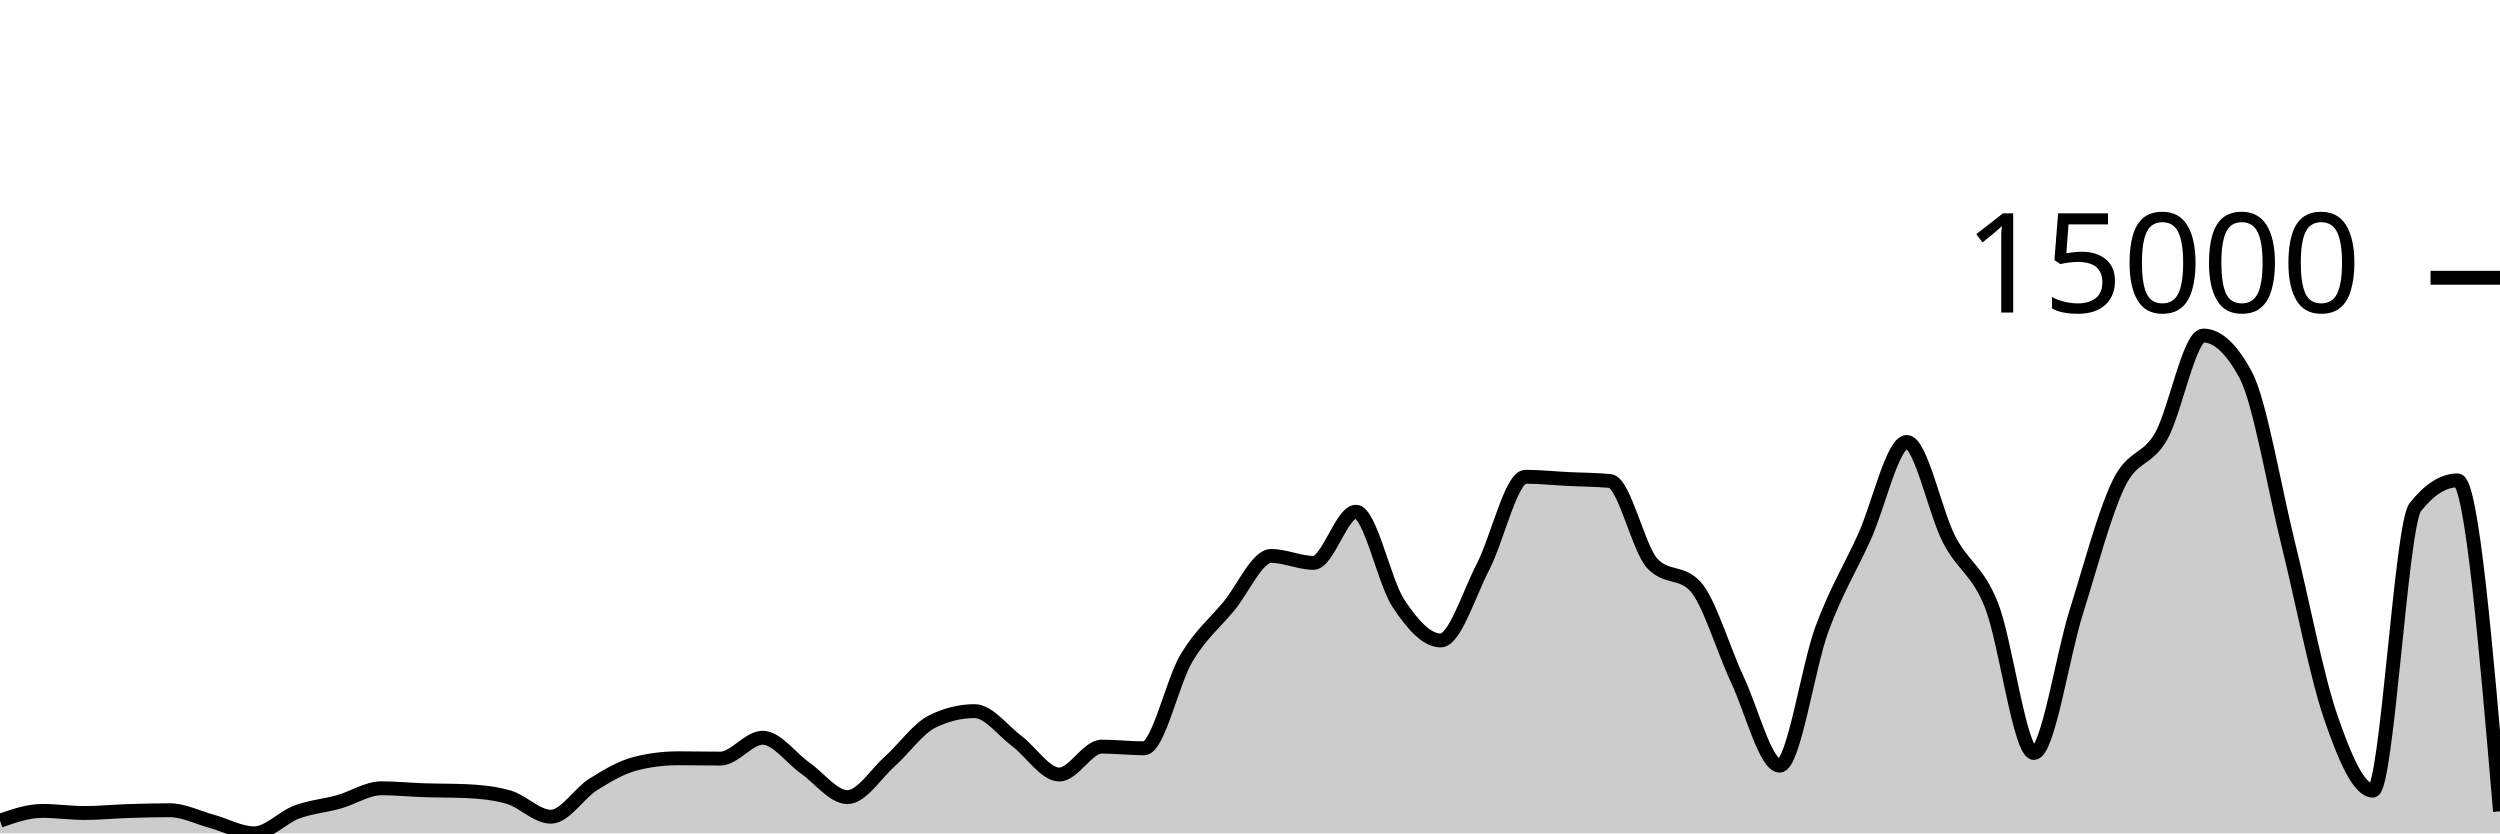
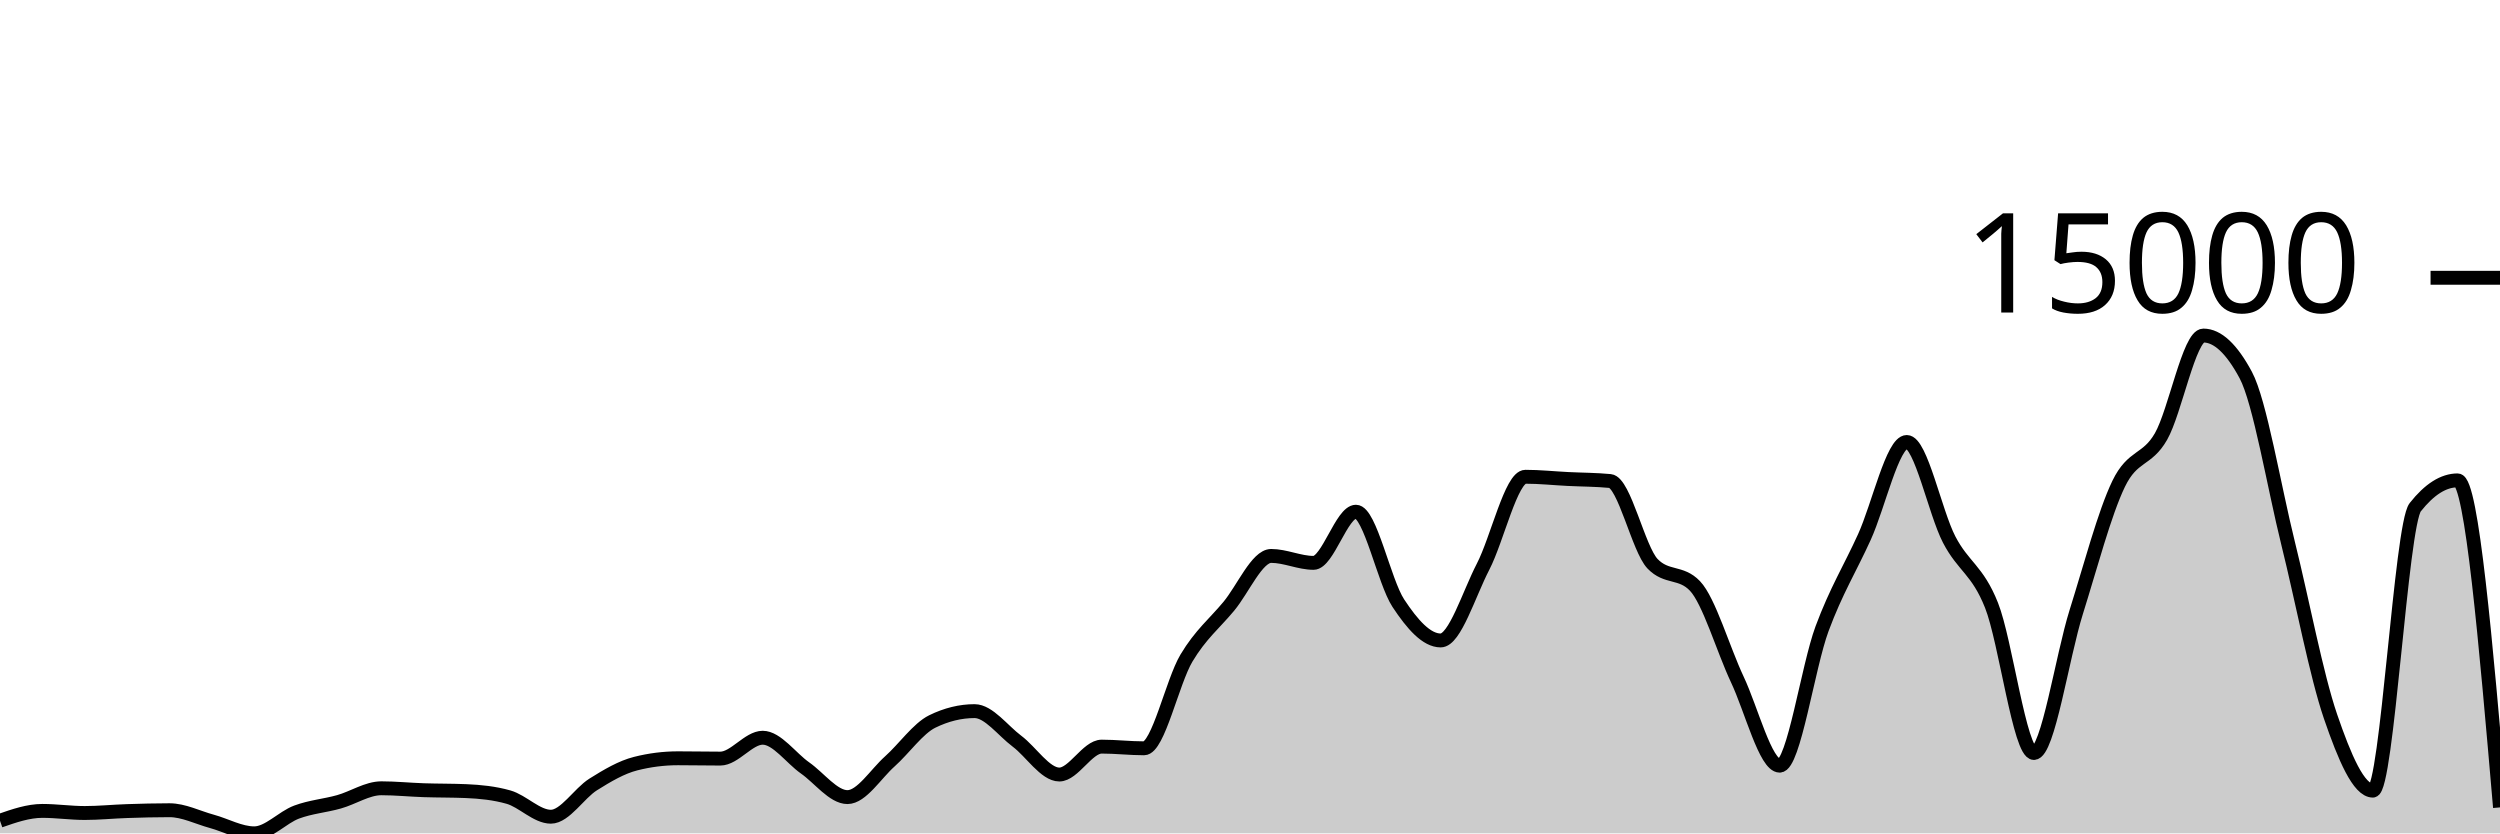
<svg xmlns="http://www.w3.org/2000/svg" viewBox="0 0 180 60">
  <g transform="translate(0,20)">
-     <path class="area" fill="rgba(0, 0, 0, 0.2)" d="M0,39.092C1.017,38.738,2.034,38.385,3.051,38.385C4.068,38.385,5.085,38.536,6.102,38.536C7.119,38.536,8.136,38.431,9.153,38.398C10.169,38.364,11.186,38.336,12.203,38.336C13.22,38.336,14.237,38.861,15.254,39.138C16.271,39.416,17.288,40,18.305,40C19.322,40,20.339,38.848,21.356,38.47C22.373,38.091,23.39,38.017,24.407,37.731C25.424,37.446,26.441,36.756,27.458,36.756C28.475,36.756,29.492,36.862,30.508,36.895C31.525,36.929,32.542,36.917,33.559,36.96C34.576,37.003,35.593,37.104,36.61,37.392C37.627,37.68,38.644,38.804,39.661,38.804C40.678,38.804,41.695,37.116,42.712,36.479C43.729,35.842,44.746,35.239,45.763,34.982C46.78,34.724,47.797,34.596,48.814,34.596C49.831,34.596,50.847,34.619,51.864,34.619C52.881,34.619,53.898,33.117,54.915,33.117C55.932,33.117,56.949,34.58,57.966,35.293C58.983,36.005,60,37.392,61.017,37.392C62.034,37.392,63.051,35.727,64.068,34.82C65.085,33.913,66.102,32.448,67.119,31.949C68.136,31.45,69.153,31.201,70.169,31.201C71.186,31.201,72.203,32.603,73.22,33.364C74.237,34.125,75.254,35.766,76.271,35.766C77.288,35.766,78.305,33.757,79.322,33.757C80.339,33.757,81.356,33.878,82.373,33.878C83.39,33.878,84.407,29.088,85.424,27.383C86.441,25.679,87.458,24.877,88.475,23.651C89.492,22.425,90.508,20.027,91.525,20.027C92.542,20.027,93.559,20.526,94.576,20.526C95.593,20.526,96.61,16.843,97.627,16.843C98.644,16.843,99.661,21.88,100.678,23.425C101.695,24.97,102.712,26.113,103.729,26.113C104.746,26.113,105.763,22.768,106.78,20.804C107.797,18.84,108.814,14.327,109.831,14.327C110.847,14.327,111.864,14.436,112.881,14.487C113.898,14.538,114.915,14.535,115.932,14.633C116.949,14.731,117.966,19.527,118.983,20.59C120,21.653,121.017,21.122,122.034,22.185C123.051,23.248,124.068,26.762,125.085,28.919C126.102,31.076,127.119,35.128,128.136,35.128C129.153,35.128,130.169,28.016,131.186,25.272C132.203,22.528,133.22,20.905,134.237,18.664C135.254,16.422,136.271,11.822,137.288,11.822C138.305,11.822,139.322,16.886,140.339,18.846C141.356,20.807,142.373,21.023,143.39,23.584C144.407,26.146,145.424,34.215,146.441,34.215C147.458,34.215,148.475,27.285,149.492,24.055C150.508,20.825,151.525,16.941,152.542,14.836C153.559,12.731,154.576,13.205,155.593,11.426C156.61,9.646,157.627,4.159,158.644,4.159C159.661,4.159,160.678,5.107,161.695,7.004C162.712,8.901,163.729,15.035,164.746,19.132C165.763,23.229,166.78,28.618,167.797,31.584C168.814,34.55,169.831,36.926,170.847,36.926C171.864,36.926,172.881,17.806,173.898,16.519C174.915,15.231,175.932,14.587,176.949,14.587C177.966,14.587,178.983,26.501,180,38.416L180,40C178.983,40,177.966,40,176.949,40C175.932,40,174.915,40,173.898,40C172.881,40,171.864,40,170.847,40C169.831,40,168.814,40,167.797,40C166.78,40,165.763,40,164.746,40C163.729,40,162.712,40,161.695,40C160.678,40,159.661,40,158.644,40C157.627,40,156.61,40,155.593,40C154.576,40,153.559,40,152.542,40C151.525,40,150.508,40,149.492,40C148.475,40,147.458,40,146.441,40C145.424,40,144.407,40,143.39,40C142.373,40,141.356,40,140.339,40C139.322,40,138.305,40,137.288,40C136.271,40,135.254,40,134.237,40C133.22,40,132.203,40,131.186,40C130.169,40,129.153,40,128.136,40C127.119,40,126.102,40,125.085,40C124.068,40,123.051,40,122.034,40C121.017,40,120,40,118.983,40C117.966,40,116.949,40,115.932,40C114.915,40,113.898,40,112.881,40C111.864,40,110.847,40,109.831,40C108.814,40,107.797,40,106.78,40C105.763,40,104.746,40,103.729,40C102.712,40,101.695,40,100.678,40C99.661,40,98.644,40,97.627,40C96.61,40,95.593,40,94.576,40C93.559,40,92.542,40,91.525,40C90.508,40,89.492,40,88.475,40C87.458,40,86.441,40,85.424,40C84.407,40,83.39,40,82.373,40C81.356,40,80.339,40,79.322,40C78.305,40,77.288,40,76.271,40C75.254,40,74.237,40,73.22,40C72.203,40,71.186,40,70.169,40C69.153,40,68.136,40,67.119,40C66.102,40,65.085,40,64.068,40C63.051,40,62.034,40,61.017,40C60,40,58.983,40,57.966,40C56.949,40,55.932,40,54.915,40C53.898,40,52.881,40,51.864,40C50.847,40,49.831,40,48.814,40C47.797,40,46.78,40,45.763,40C44.746,40,43.729,40,42.712,40C41.695,40,40.678,40,39.661,40C38.644,40,37.627,40,36.61,40C35.593,40,34.576,40,33.559,40C32.542,40,31.525,40,30.508,40C29.492,40,28.475,40,27.458,40C26.441,40,25.424,40,24.407,40C23.39,40,22.373,40,21.356,40C20.339,40,19.322,40,18.305,40C17.288,40,16.271,40,15.254,40C14.237,40,13.22,40,12.203,40C11.186,40,10.169,40,9.153,40C8.136,40,7.119,40,6.102,40C5.085,40,4.068,40,3.051,40C2.034,40,1.017,40,0,40Z" />
-     <path class="line" stroke="black" fill="none" d="M0,39.092C1.017,38.738,2.034,38.385,3.051,38.385C4.068,38.385,5.085,38.536,6.102,38.536C7.119,38.536,8.136,38.431,9.153,38.398C10.169,38.364,11.186,38.336,12.203,38.336C13.22,38.336,14.237,38.861,15.254,39.138C16.271,39.416,17.288,40,18.305,40C19.322,40,20.339,38.848,21.356,38.47C22.373,38.091,23.39,38.017,24.407,37.731C25.424,37.446,26.441,36.756,27.458,36.756C28.475,36.756,29.492,36.862,30.508,36.895C31.525,36.929,32.542,36.917,33.559,36.96C34.576,37.003,35.593,37.104,36.61,37.392C37.627,37.68,38.644,38.804,39.661,38.804C40.678,38.804,41.695,37.116,42.712,36.479C43.729,35.842,44.746,35.239,45.763,34.982C46.78,34.724,47.797,34.596,48.814,34.596C49.831,34.596,50.847,34.619,51.864,34.619C52.881,34.619,53.898,33.117,54.915,33.117C55.932,33.117,56.949,34.58,57.966,35.293C58.983,36.005,60,37.392,61.017,37.392C62.034,37.392,63.051,35.727,64.068,34.82C65.085,33.913,66.102,32.448,67.119,31.949C68.136,31.45,69.153,31.201,70.169,31.201C71.186,31.201,72.203,32.603,73.22,33.364C74.237,34.125,75.254,35.766,76.271,35.766C77.288,35.766,78.305,33.757,79.322,33.757C80.339,33.757,81.356,33.878,82.373,33.878C83.39,33.878,84.407,29.088,85.424,27.383C86.441,25.679,87.458,24.877,88.475,23.651C89.492,22.425,90.508,20.027,91.525,20.027C92.542,20.027,93.559,20.526,94.576,20.526C95.593,20.526,96.61,16.843,97.627,16.843C98.644,16.843,99.661,21.88,100.678,23.425C101.695,24.97,102.712,26.113,103.729,26.113C104.746,26.113,105.763,22.768,106.78,20.804C107.797,18.84,108.814,14.327,109.831,14.327C110.847,14.327,111.864,14.436,112.881,14.487C113.898,14.538,114.915,14.535,115.932,14.633C116.949,14.731,117.966,19.527,118.983,20.59C120,21.653,121.017,21.122,122.034,22.185C123.051,23.248,124.068,26.762,125.085,28.919C126.102,31.076,127.119,35.128,128.136,35.128C129.153,35.128,130.169,28.016,131.186,25.272C132.203,22.528,133.22,20.905,134.237,18.664C135.254,16.422,136.271,11.822,137.288,11.822C138.305,11.822,139.322,16.886,140.339,18.846C141.356,20.807,142.373,21.023,143.39,23.584C144.407,26.146,145.424,34.215,146.441,34.215C147.458,34.215,148.475,27.285,149.492,24.055C150.508,20.825,151.525,16.941,152.542,14.836C153.559,12.731,154.576,13.205,155.593,11.426C156.61,9.646,157.627,4.159,158.644,4.159C159.661,4.159,160.678,5.107,161.695,7.004C162.712,8.901,163.729,15.035,164.746,19.132C165.763,23.229,166.78,28.618,167.797,31.584C168.814,34.55,169.831,36.926,170.847,36.926C171.864,36.926,172.881,17.806,173.898,16.519C174.915,15.231,175.932,14.587,176.949,14.587C177.966,14.587,178.983,26.501,180,38.416" />
+     <path class="area" fill="rgba(0, 0, 0, 0.2)" d="M0,39.092C1.017,38.738,2.034,38.385,3.051,38.385C4.068,38.385,5.085,38.536,6.102,38.536C7.119,38.536,8.136,38.431,9.153,38.398C10.169,38.364,11.186,38.336,12.203,38.336C13.22,38.336,14.237,38.861,15.254,39.138C16.271,39.416,17.288,40,18.305,40C19.322,40,20.339,38.848,21.356,38.47C22.373,38.091,23.39,38.017,24.407,37.731C25.424,37.446,26.441,36.756,27.458,36.756C28.475,36.756,29.492,36.862,30.508,36.895C31.525,36.929,32.542,36.917,33.559,36.96C34.576,37.003,35.593,37.104,36.61,37.392C37.627,37.68,38.644,38.804,39.661,38.804C40.678,38.804,41.695,37.116,42.712,36.479C43.729,35.842,44.746,35.239,45.763,34.982C46.78,34.724,47.797,34.596,48.814,34.596C49.831,34.596,50.847,34.619,51.864,34.619C52.881,34.619,53.898,33.117,54.915,33.117C55.932,33.117,56.949,34.58,57.966,35.293C58.983,36.005,60,37.392,61.017,37.392C62.034,37.392,63.051,35.727,64.068,34.82C65.085,33.913,66.102,32.448,67.119,31.949C68.136,31.45,69.153,31.201,70.169,31.201C71.186,31.201,72.203,32.603,73.22,33.364C74.237,34.125,75.254,35.766,76.271,35.766C77.288,35.766,78.305,33.757,79.322,33.757C80.339,33.757,81.356,33.878,82.373,33.878C83.39,33.878,84.407,29.088,85.424,27.383C86.441,25.679,87.458,24.877,88.475,23.651C89.492,22.425,90.508,20.027,91.525,20.027C92.542,20.027,93.559,20.526,94.576,20.526C95.593,20.526,96.61,16.843,97.627,16.843C98.644,16.843,99.661,21.88,100.678,23.425C101.695,24.97,102.712,26.113,103.729,26.113C104.746,26.113,105.763,22.768,106.78,20.804C107.797,18.84,108.814,14.327,109.831,14.327C110.847,14.327,111.864,14.436,112.881,14.487C113.898,14.538,114.915,14.535,115.932,14.633C116.949,14.731,117.966,19.527,118.983,20.59C120,21.653,121.017,21.122,122.034,22.185C123.051,23.248,124.068,26.762,125.085,28.919C126.102,31.076,127.119,35.128,128.136,35.128C129.153,35.128,130.169,28.016,131.186,25.272C132.203,22.528,133.22,20.905,134.237,18.664C135.254,16.422,136.271,11.822,137.288,11.822C138.305,11.822,139.322,16.886,140.339,18.846C141.356,20.807,142.373,21.023,143.39,23.584C144.407,26.146,145.424,34.215,146.441,34.215C147.458,34.215,148.475,27.285,149.492,24.055C150.508,20.825,151.525,16.941,152.542,14.836C153.559,12.731,154.576,13.205,155.593,11.426C156.61,9.646,157.627,4.159,158.644,4.159C159.661,4.159,160.678,5.107,161.695,7.004C162.712,8.901,163.729,15.035,164.746,19.132C165.763,23.229,166.78,28.618,167.797,31.584C168.814,34.55,169.831,36.926,170.847,36.926C171.864,36.926,172.881,17.806,173.898,16.519C174.915,15.231,175.932,14.587,176.949,14.587C177.966,14.587,178.983,26.36,180,38.133L180,40C178.983,40,177.966,40,176.949,40C175.932,40,174.915,40,173.898,40C172.881,40,171.864,40,170.847,40C169.831,40,168.814,40,167.797,40C166.78,40,165.763,40,164.746,40C163.729,40,162.712,40,161.695,40C160.678,40,159.661,40,158.644,40C157.627,40,156.61,40,155.593,40C154.576,40,153.559,40,152.542,40C151.525,40,150.508,40,149.492,40C148.475,40,147.458,40,146.441,40C145.424,40,144.407,40,143.39,40C142.373,40,141.356,40,140.339,40C139.322,40,138.305,40,137.288,40C136.271,40,135.254,40,134.237,40C133.22,40,132.203,40,131.186,40C130.169,40,129.153,40,128.136,40C127.119,40,126.102,40,125.085,40C124.068,40,123.051,40,122.034,40C121.017,40,120,40,118.983,40C117.966,40,116.949,40,115.932,40C114.915,40,113.898,40,112.881,40C111.864,40,110.847,40,109.831,40C108.814,40,107.797,40,106.78,40C105.763,40,104.746,40,103.729,40C102.712,40,101.695,40,100.678,40C99.661,40,98.644,40,97.627,40C96.61,40,95.593,40,94.576,40C93.559,40,92.542,40,91.525,40C90.508,40,89.492,40,88.475,40C87.458,40,86.441,40,85.424,40C84.407,40,83.39,40,82.373,40C81.356,40,80.339,40,79.322,40C78.305,40,77.288,40,76.271,40C75.254,40,74.237,40,73.22,40C72.203,40,71.186,40,70.169,40C69.153,40,68.136,40,67.119,40C66.102,40,65.085,40,64.068,40C63.051,40,62.034,40,61.017,40C60,40,58.983,40,57.966,40C56.949,40,55.932,40,54.915,40C53.898,40,52.881,40,51.864,40C50.847,40,49.831,40,48.814,40C47.797,40,46.78,40,45.763,40C44.746,40,43.729,40,42.712,40C41.695,40,40.678,40,39.661,40C38.644,40,37.627,40,36.61,40C35.593,40,34.576,40,33.559,40C32.542,40,31.525,40,30.508,40C29.492,40,28.475,40,27.458,40C26.441,40,25.424,40,24.407,40C23.39,40,22.373,40,21.356,40C20.339,40,19.322,40,18.305,40C17.288,40,16.271,40,15.254,40C14.237,40,13.22,40,12.203,40C11.186,40,10.169,40,9.153,40C8.136,40,7.119,40,6.102,40C5.085,40,4.068,40,3.051,40C2.034,40,1.017,40,0,40Z" />
+     <path class="line" stroke="black" fill="none" d="M0,39.092C1.017,38.738,2.034,38.385,3.051,38.385C4.068,38.385,5.085,38.536,6.102,38.536C7.119,38.536,8.136,38.431,9.153,38.398C10.169,38.364,11.186,38.336,12.203,38.336C13.22,38.336,14.237,38.861,15.254,39.138C16.271,39.416,17.288,40,18.305,40C19.322,40,20.339,38.848,21.356,38.47C22.373,38.091,23.39,38.017,24.407,37.731C25.424,37.446,26.441,36.756,27.458,36.756C28.475,36.756,29.492,36.862,30.508,36.895C31.525,36.929,32.542,36.917,33.559,36.96C34.576,37.003,35.593,37.104,36.61,37.392C37.627,37.68,38.644,38.804,39.661,38.804C40.678,38.804,41.695,37.116,42.712,36.479C43.729,35.842,44.746,35.239,45.763,34.982C46.78,34.724,47.797,34.596,48.814,34.596C49.831,34.596,50.847,34.619,51.864,34.619C52.881,34.619,53.898,33.117,54.915,33.117C55.932,33.117,56.949,34.58,57.966,35.293C58.983,36.005,60,37.392,61.017,37.392C62.034,37.392,63.051,35.727,64.068,34.82C65.085,33.913,66.102,32.448,67.119,31.949C68.136,31.45,69.153,31.201,70.169,31.201C71.186,31.201,72.203,32.603,73.22,33.364C74.237,34.125,75.254,35.766,76.271,35.766C77.288,35.766,78.305,33.757,79.322,33.757C80.339,33.757,81.356,33.878,82.373,33.878C83.39,33.878,84.407,29.088,85.424,27.383C86.441,25.679,87.458,24.877,88.475,23.651C89.492,22.425,90.508,20.027,91.525,20.027C92.542,20.027,93.559,20.526,94.576,20.526C95.593,20.526,96.61,16.843,97.627,16.843C98.644,16.843,99.661,21.88,100.678,23.425C101.695,24.97,102.712,26.113,103.729,26.113C104.746,26.113,105.763,22.768,106.78,20.804C107.797,18.84,108.814,14.327,109.831,14.327C110.847,14.327,111.864,14.436,112.881,14.487C113.898,14.538,114.915,14.535,115.932,14.633C116.949,14.731,117.966,19.527,118.983,20.59C120,21.653,121.017,21.122,122.034,22.185C123.051,23.248,124.068,26.762,125.085,28.919C126.102,31.076,127.119,35.128,128.136,35.128C129.153,35.128,130.169,28.016,131.186,25.272C132.203,22.528,133.22,20.905,134.237,18.664C135.254,16.422,136.271,11.822,137.288,11.822C138.305,11.822,139.322,16.886,140.339,18.846C141.356,20.807,142.373,21.023,143.39,23.584C144.407,26.146,145.424,34.215,146.441,34.215C147.458,34.215,148.475,27.285,149.492,24.055C150.508,20.825,151.525,16.941,152.542,14.836C153.559,12.731,154.576,13.205,155.593,11.426C156.61,9.646,157.627,4.159,158.644,4.159C159.661,4.159,160.678,5.107,161.695,7.004C162.712,8.901,163.729,15.035,164.746,19.132C165.763,23.229,166.78,28.618,167.797,31.584C168.814,34.55,169.831,36.926,170.847,36.926C171.864,36.926,172.881,17.806,173.898,16.519C174.915,15.231,175.932,14.587,176.949,14.587C177.966,14.587,178.983,26.36,180,38.133" />
    <path class="axis-ceiling" stroke-width="1" stroke="black" fill="none" d="M175,0L180,0" />
    <text class="axis-ceiling-label" font-family="sans-serif" text-anchor="end" font-size="10px" x="170" y="2.5">15000</text>
  </g>
</svg>
